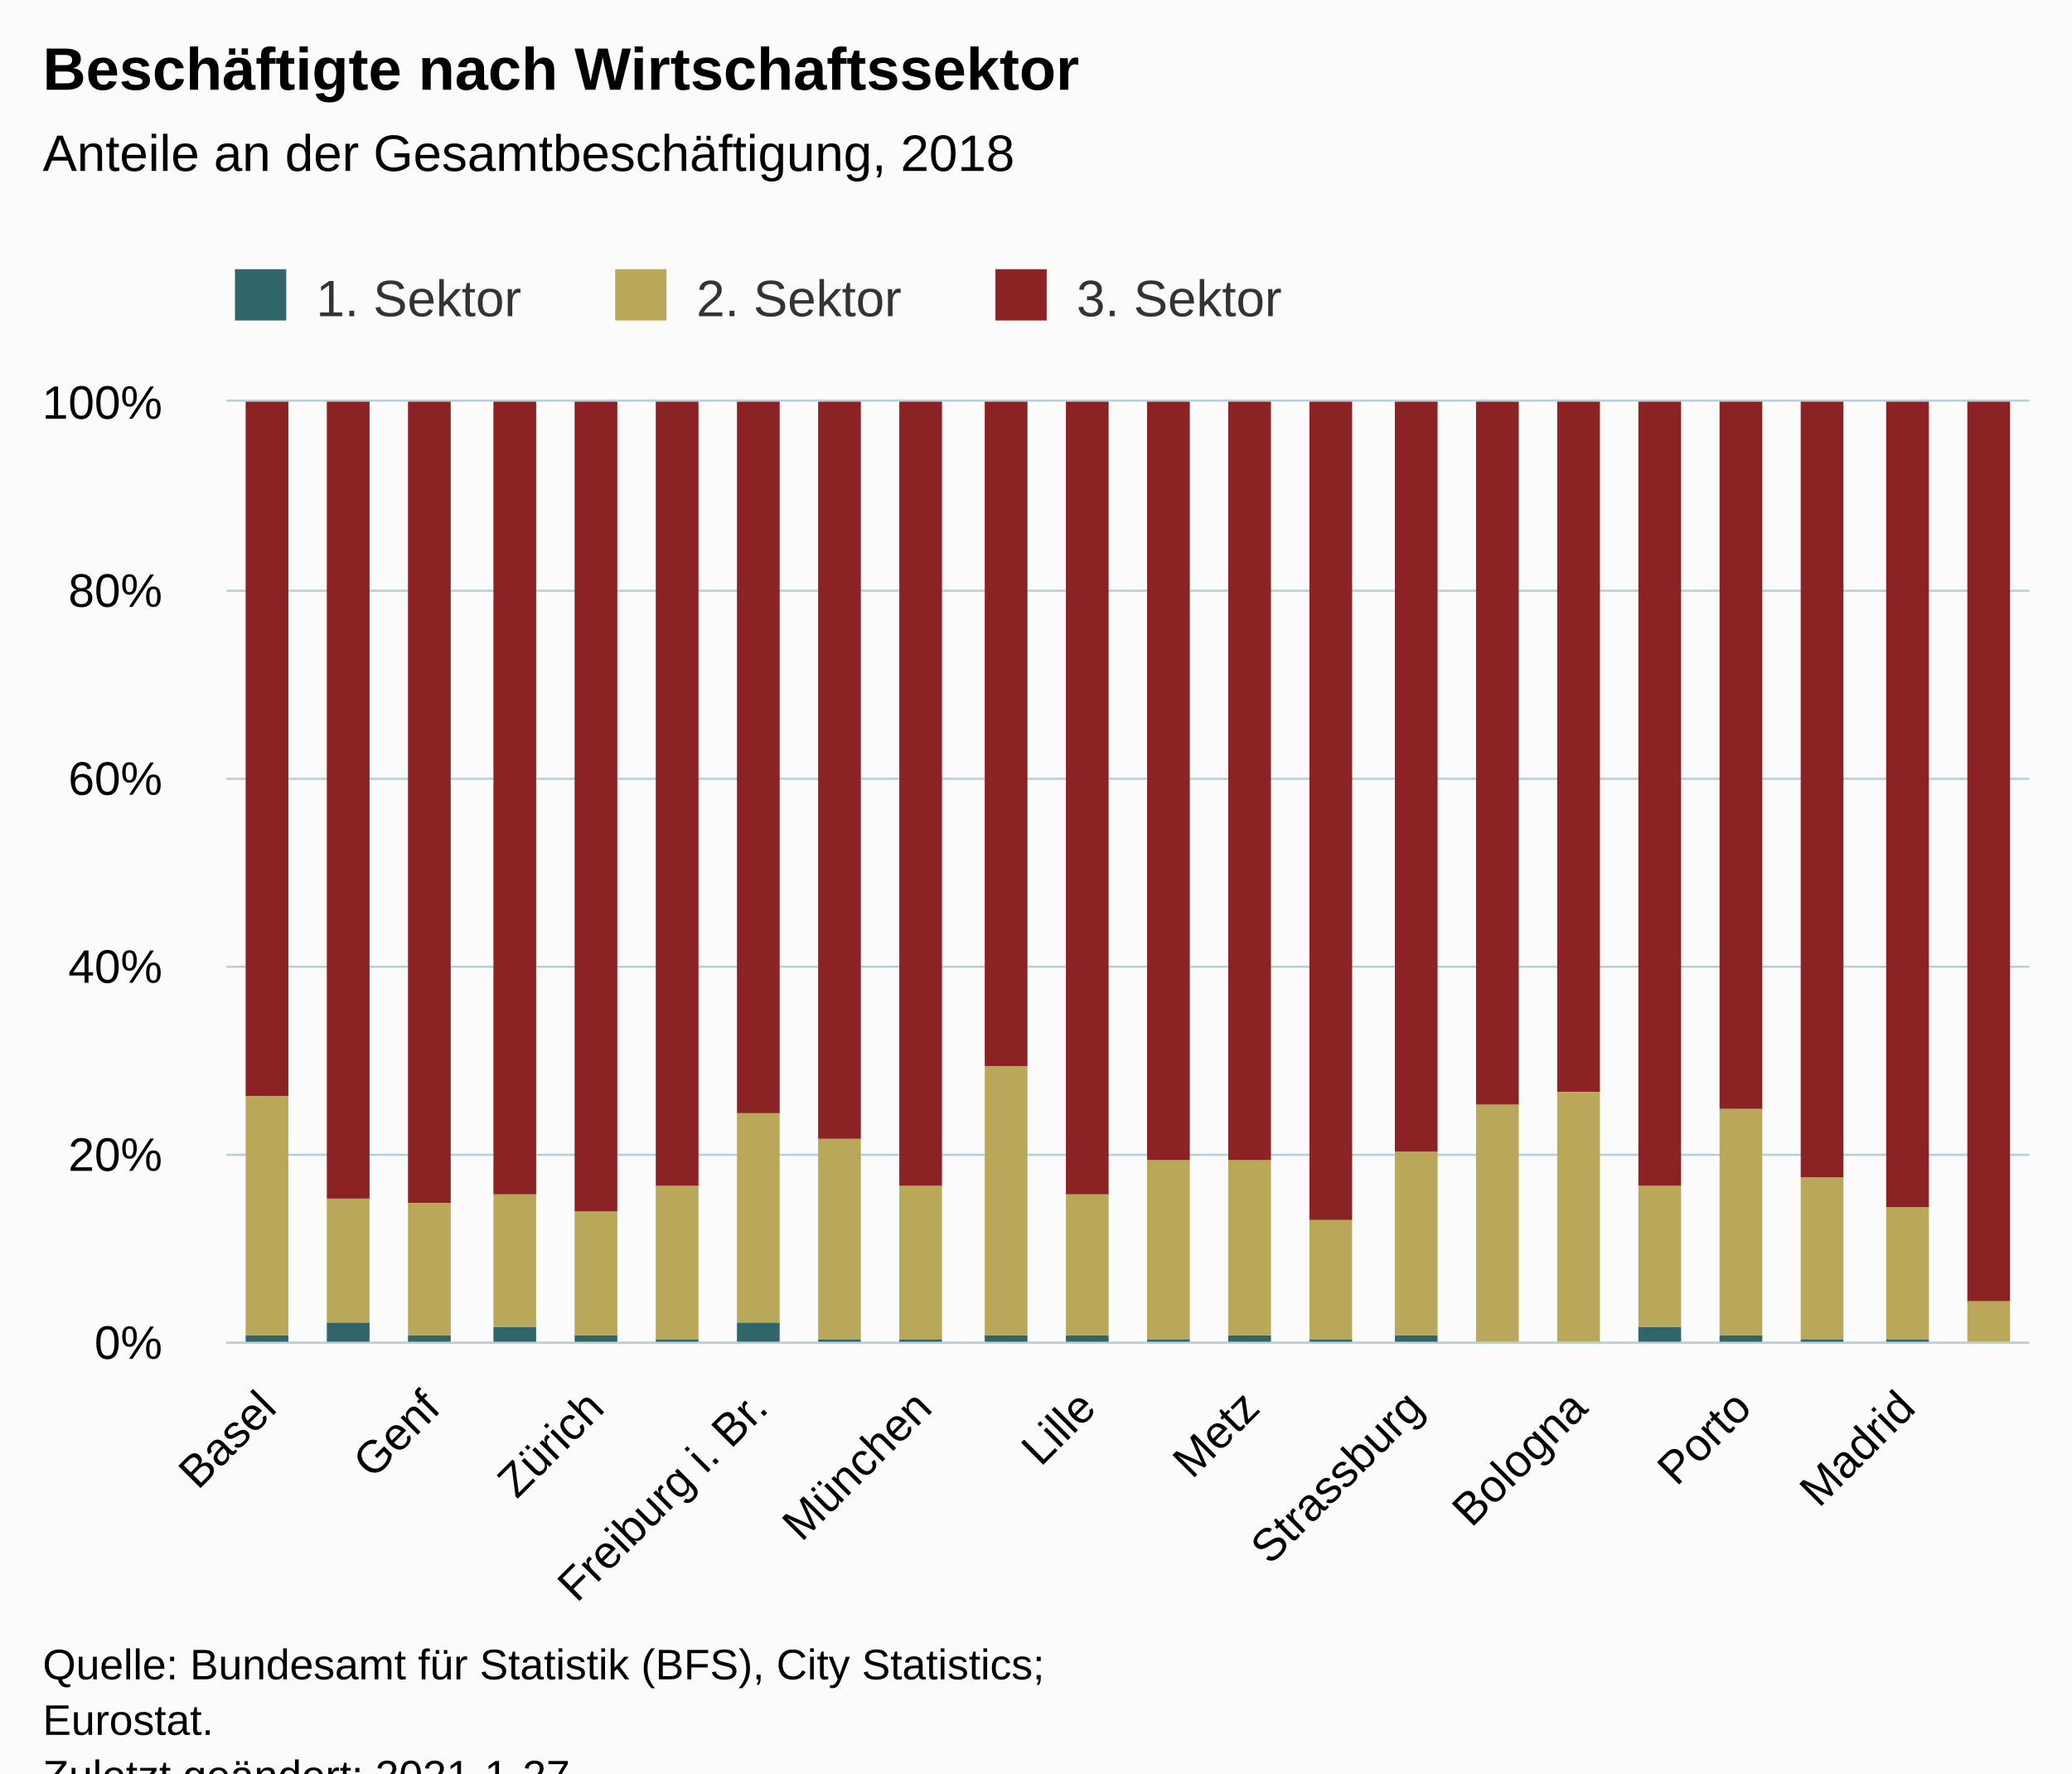
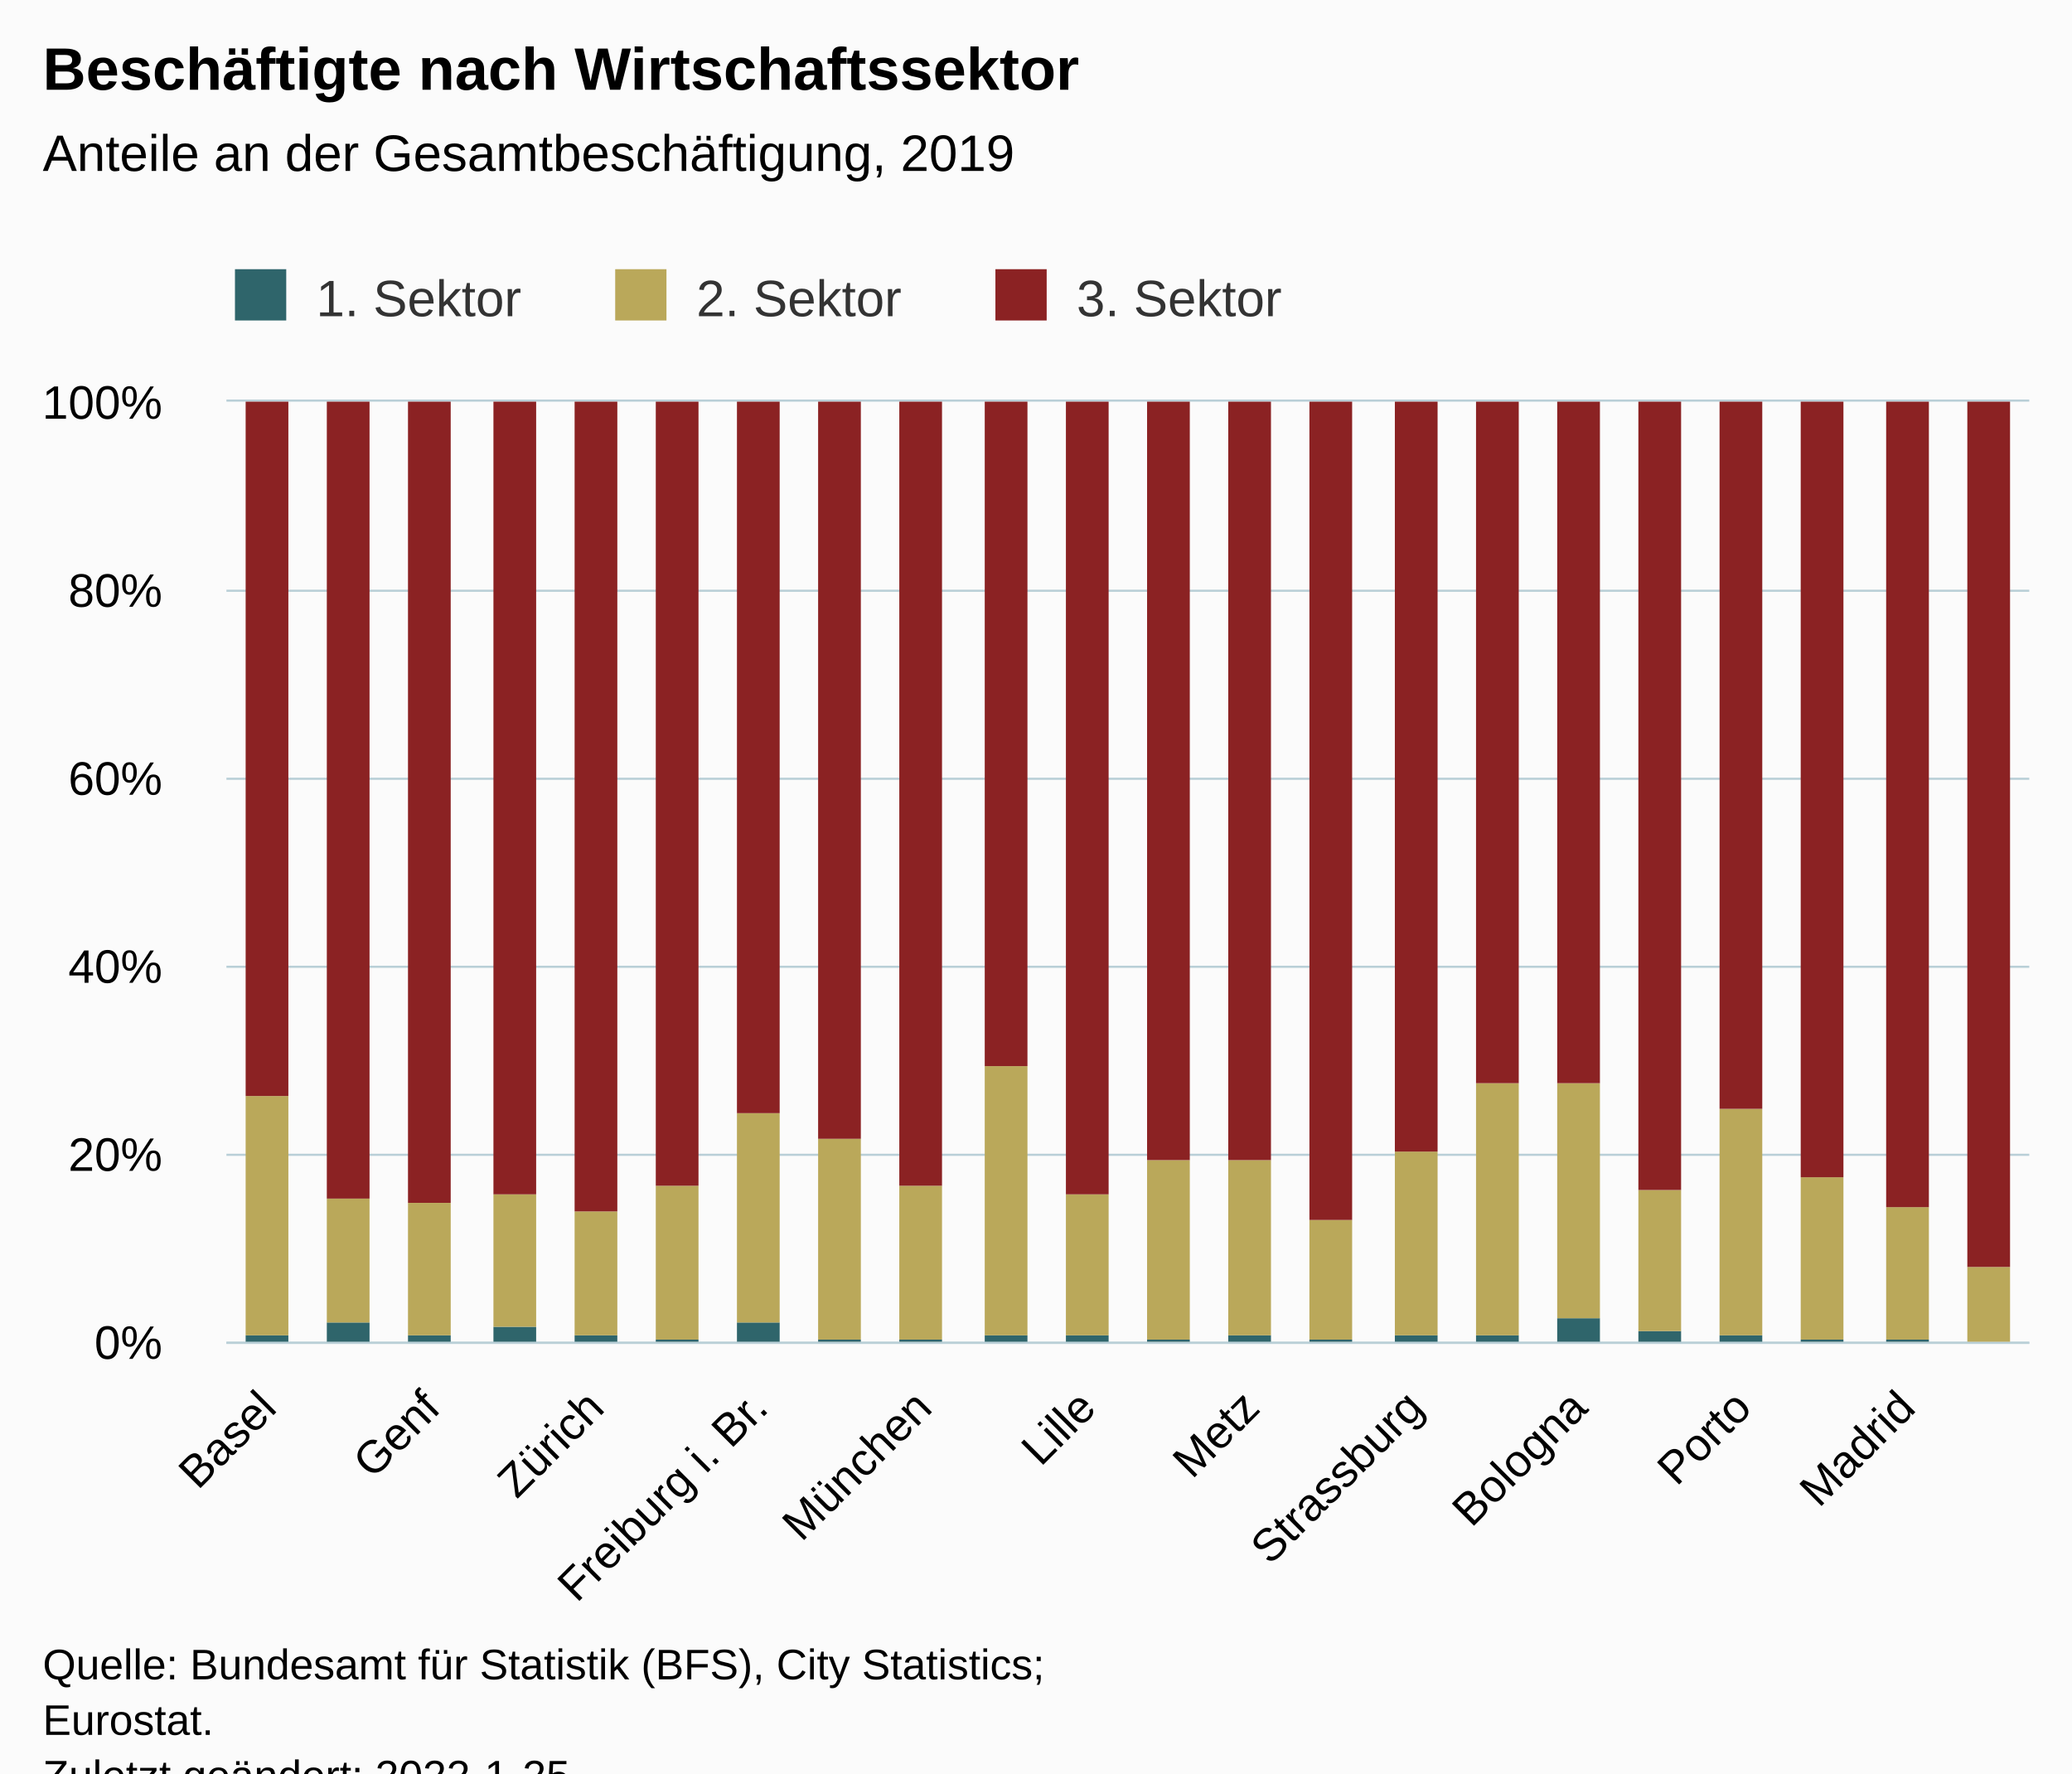
<svg xmlns="http://www.w3.org/2000/svg" version="1.1" class="highcharts-root" style="font-family:Arial;font-size:12px;" viewBox="0 0 485 415">
  <defs>
-     <clipPath id="highcharts-nv3ash9-72-">
+     <clipPath id="highcharts-n8u54eu-73-">
      <rect x="0" y="0" width="422" height="220" fill="none" />
    </clipPath>
-     <clipPath id="highcharts-nv3ash9-95-">
+     <clipPath id="highcharts-n8u54eu-96-">
      <rect x="0" y="0" width="422" height="220" fill="none" />
+     </clipPath>
+     <clipPath id="highcharts-n8u54eu-141-">
+       <rect x="53" y="94" width="422" height="220" fill="none" />
    </clipPath>
  </defs>
  <rect fill="#fbfbfb" class="highcharts-background" x="0" y="0" width="485" height="428" rx="0" ry="0" />
  <rect fill="none" class="highcharts-plot-background" x="53" y="94" width="422" height="220" />
  <g class="highcharts-pane-group" data-z-index="0" />
  <g class="highcharts-grid highcharts-xaxis-grid" data-z-index="1">
    <path fill="none" data-z-index="1" class="highcharts-grid-line" d="M 62.5 94 L 62.5 314" opacity="1" />
    <path fill="none" data-z-index="1" class="highcharts-grid-line" d="M 100.5 94 L 100.5 314" opacity="1" />
    <path fill="none" data-z-index="1" class="highcharts-grid-line" d="M 138.5 94 L 138.5 314" opacity="1" />
    <path fill="none" data-z-index="1" class="highcharts-grid-line" d="M 177.5 94 L 177.5 314" opacity="1" />
    <path fill="none" data-z-index="1" class="highcharts-grid-line" d="M 215.5 94 L 215.5 314" opacity="1" />
    <path fill="none" data-z-index="1" class="highcharts-grid-line" d="M 253.5 94 L 253.5 314" opacity="1" />
    <path fill="none" data-z-index="1" class="highcharts-grid-line" d="M 292.5 94 L 292.5 314" opacity="1" />
    <path fill="none" data-z-index="1" class="highcharts-grid-line" d="M 330.5 94 L 330.5 314" opacity="1" />
    <path fill="none" data-z-index="1" class="highcharts-grid-line" d="M 369.5 94 L 369.5 314" opacity="1" />
    <path fill="none" data-z-index="1" class="highcharts-grid-line" d="M 407.5 94 L 407.5 314" opacity="1" />
    <path fill="none" data-z-index="1" class="highcharts-grid-line" d="M 445.5 94 L 445.5 314" opacity="1" />
  </g>
  <g class="highcharts-grid highcharts-yaxis-grid" data-z-index="1">
    <path fill="none" stroke="#B9CFD7" stroke-width="0.5" data-z-index="1" class="highcharts-grid-line" d="M 53 314.25 L 475 314.25" opacity="1" />
    <path fill="none" stroke="#B9CFD7" stroke-width="0.5" data-z-index="1" class="highcharts-grid-line" d="M 53 270.25 L 475 270.25" opacity="1" />
    <path fill="none" stroke="#B9CFD7" stroke-width="0.5" data-z-index="1" class="highcharts-grid-line" d="M 53 226.25 L 475 226.25" opacity="1" />
    <path fill="none" stroke="#B9CFD7" stroke-width="0.5" data-z-index="1" class="highcharts-grid-line" d="M 53 182.25 L 475 182.25" opacity="1" />
    <path fill="none" stroke="#B9CFD7" stroke-width="0.5" data-z-index="1" class="highcharts-grid-line" d="M 53 138.25 L 475 138.25" opacity="1" />
    <path fill="none" stroke="#B9CFD7" stroke-width="0.5" data-z-index="1" class="highcharts-grid-line" d="M 53 93.75 L 475 93.75" opacity="1" />
  </g>
  <rect fill="none" class="highcharts-plot-border" data-z-index="1" x="53" y="94" width="422" height="220" />
  <g class="highcharts-axis highcharts-xaxis" data-z-index="2">
    <path fill="none" class="highcharts-axis-line" stroke="#B9CFD7" stroke-width="0.5" data-z-index="7" d="M 53 314.25 L 475 314.25" />
  </g>
  <g class="highcharts-axis highcharts-yaxis" data-z-index="2">
    <path fill="none" class="highcharts-axis-line" data-z-index="7" d="M 53 94 L 53 314" />
  </g>
  <g class="highcharts-series-group" data-z-index="3">
-     <g class="highcharts-series highcharts-series-0 highcharts-column-series" data-z-index="0.1" opacity="1" transform="translate(53,94) scale(1 1)" clip-path="url(#highcharts-nv3ash9-95-)">
+     <g class="highcharts-series highcharts-series-0 highcharts-column-series" data-z-index="0.1" opacity="1" transform="translate(53,94) scale(1 1)" clip-path="url(#highcharts-n8u54eu-96-)">
      <rect x="4.5" y="218.5" width="10" height="2" fill="#2F656B" stroke="#ffffff" stroke-width="1e-7" opacity="1" class="highcharts-point" />
      <rect x="23.5" y="215.5" width="10" height="5" fill="#2F656B" stroke="#ffffff" stroke-width="1e-7" opacity="1" class="highcharts-point" />
      <rect x="42.5" y="218.5" width="10" height="2" fill="#2F656B" stroke="#ffffff" stroke-width="1e-7" opacity="1" class="highcharts-point" />
      <rect x="62.5" y="216.5" width="10" height="4" fill="#2F656B" stroke="#ffffff" stroke-width="1e-7" opacity="1" class="highcharts-point" />
      <rect x="81.5" y="218.5" width="10" height="2" fill="#2F656B" stroke="#ffffff" stroke-width="1e-7" opacity="1" class="highcharts-point" />
      <rect x="100.5" y="219.5" width="10" height="1" fill="#2F656B" stroke="#ffffff" stroke-width="1e-7" opacity="1" class="highcharts-point" />
      <rect x="119.5" y="215.5" width="10" height="5" fill="#2F656B" stroke="#ffffff" stroke-width="1e-7" opacity="1" class="highcharts-point" />
      <rect x="138.5" y="219.5" width="10" height="1" fill="#2F656B" stroke="#ffffff" stroke-width="1e-7" opacity="1" class="highcharts-point" />
      <rect x="157.5" y="219.5" width="10" height="1" fill="#2F656B" stroke="#ffffff" stroke-width="1e-7" opacity="1" class="highcharts-point" />
      <rect x="177.5" y="218.5" width="10" height="2" fill="#2F656B" stroke="#ffffff" stroke-width="1e-7" opacity="1" class="highcharts-point" />
      <rect x="196.5" y="218.5" width="10" height="2" fill="#2F656B" stroke="#ffffff" stroke-width="1e-7" opacity="1" class="highcharts-point" />
      <rect x="215.5" y="219.5" width="10" height="1" fill="#2F656B" stroke="#ffffff" stroke-width="1e-7" opacity="1" class="highcharts-point" />
      <rect x="234.5" y="218.5" width="10" height="2" fill="#2F656B" stroke="#ffffff" stroke-width="1e-7" opacity="1" class="highcharts-point" />
      <rect x="253.5" y="219.5" width="10" height="1" fill="#2F656B" stroke="#ffffff" stroke-width="1e-7" opacity="1" class="highcharts-point" />
      <rect x="273.5" y="218.5" width="10" height="2" fill="#2F656B" stroke="#ffffff" stroke-width="1e-7" opacity="1" class="highcharts-point" />
-       <rect x="330.5" y="216.5" width="10" height="4" fill="#2F656B" stroke="#ffffff" stroke-width="1e-7" opacity="1" class="highcharts-point" />
+       <rect x="292.5" y="218.5" width="10" height="2" fill="#2F656B" stroke="#ffffff" stroke-width="1e-7" opacity="1" class="highcharts-point" />
+       <rect x="311.5" y="214.5" width="10" height="6" fill="#2F656B" stroke="#ffffff" stroke-width="1e-7" opacity="1" class="highcharts-point" />
+       <rect x="330.5" y="217.5" width="10" height="3" fill="#2F656B" stroke="#ffffff" stroke-width="1e-7" opacity="1" class="highcharts-point" />
      <rect x="349.5" y="218.5" width="10" height="2" fill="#2F656B" stroke="#ffffff" stroke-width="1e-7" opacity="1" class="highcharts-point" />
      <rect x="368.5" y="219.5" width="10" height="1" fill="#2F656B" stroke="#ffffff" stroke-width="1e-7" opacity="1" class="highcharts-point" />
      <rect x="388.5" y="219.5" width="10" height="1" fill="#2F656B" stroke="#ffffff" stroke-width="1e-7" opacity="1" class="highcharts-point" />
+       <rect x="407.5" y="220.5" width="10" height="0" fill="#2F656B" stroke="#ffffff" stroke-width="1e-7" opacity="1" class="highcharts-point" />
    </g>
    <g class="highcharts-markers highcharts-series-0 highcharts-column-series" data-z-index="0.1" opacity="1" transform="translate(53,94) scale(1 1)" clip-path="none" />
-     <g class="highcharts-series highcharts-series-1 highcharts-column-series" data-z-index="0.1" opacity="1" transform="translate(53,94) scale(1 1)" clip-path="url(#highcharts-nv3ash9-95-)">
+     <g class="highcharts-series highcharts-series-1 highcharts-column-series" data-z-index="0.1" opacity="1" transform="translate(53,94) scale(1 1)" clip-path="url(#highcharts-n8u54eu-96-)">
      <rect x="4.5" y="162.5" width="10" height="56" fill="#BAA85A" stroke="#ffffff" stroke-width="1e-7" opacity="1" class="highcharts-point" />
      <rect x="23.5" y="186.5" width="10" height="29" fill="#BAA85A" stroke="#ffffff" stroke-width="1e-7" opacity="1" class="highcharts-point" />
      <rect x="42.5" y="187.5" width="10" height="31" fill="#BAA85A" stroke="#ffffff" stroke-width="1e-7" opacity="1" class="highcharts-point" />
      <rect x="62.5" y="185.5" width="10" height="31" fill="#BAA85A" stroke="#ffffff" stroke-width="1e-7" opacity="1" class="highcharts-point" />
      <rect x="81.5" y="189.5" width="10" height="29" fill="#BAA85A" stroke="#ffffff" stroke-width="1e-7" opacity="1" class="highcharts-point" />
      <rect x="100.5" y="183.5" width="10" height="36" fill="#BAA85A" stroke="#ffffff" stroke-width="1e-7" opacity="1" class="highcharts-point" />
      <rect x="119.5" y="166.5" width="10" height="49" fill="#BAA85A" stroke="#ffffff" stroke-width="1e-7" opacity="1" class="highcharts-point" />
      <rect x="138.5" y="172.5" width="10" height="47" fill="#BAA85A" stroke="#ffffff" stroke-width="1e-7" opacity="1" class="highcharts-point" />
      <rect x="157.5" y="183.5" width="10" height="36" fill="#BAA85A" stroke="#ffffff" stroke-width="1e-7" opacity="1" class="highcharts-point" />
      <rect x="177.5" y="155.5" width="10" height="63" fill="#BAA85A" stroke="#ffffff" stroke-width="1e-7" opacity="1" class="highcharts-point" />
      <rect x="196.5" y="185.5" width="10" height="33" fill="#BAA85A" stroke="#ffffff" stroke-width="1e-7" opacity="1" class="highcharts-point" />
      <rect x="215.5" y="177.5" width="10" height="42" fill="#BAA85A" stroke="#ffffff" stroke-width="1e-7" opacity="1" class="highcharts-point" />
      <rect x="234.5" y="177.5" width="10" height="41" fill="#BAA85A" stroke="#ffffff" stroke-width="1e-7" opacity="1" class="highcharts-point" />
      <rect x="253.5" y="191.5" width="10" height="28" fill="#BAA85A" stroke="#ffffff" stroke-width="1e-7" opacity="1" class="highcharts-point" />
      <rect x="273.5" y="175.5" width="10" height="43" fill="#BAA85A" stroke="#ffffff" stroke-width="1e-7" opacity="1" class="highcharts-point" />
-       <rect x="292.5" y="164.5" width="10" height="56" fill="#BAA85A" stroke="#ffffff" stroke-width="1e-7" opacity="1" class="highcharts-point" />
-       <rect x="311.5" y="161.5" width="10" height="59" fill="#BAA85A" stroke="#ffffff" stroke-width="1e-7" opacity="1" class="highcharts-point" />
-       <rect x="330.5" y="183.5" width="10" height="33" fill="#BAA85A" stroke="#ffffff" stroke-width="1e-7" opacity="1" class="highcharts-point" />
+       <rect x="292.5" y="159.5" width="10" height="59" fill="#BAA85A" stroke="#ffffff" stroke-width="1e-7" opacity="1" class="highcharts-point" />
+       <rect x="311.5" y="159.5" width="10" height="55" fill="#BAA85A" stroke="#ffffff" stroke-width="1e-7" opacity="1" class="highcharts-point" />
+       <rect x="330.5" y="184.5" width="10" height="33" fill="#BAA85A" stroke="#ffffff" stroke-width="1e-7" opacity="1" class="highcharts-point" />
      <rect x="349.5" y="165.5" width="10" height="53" fill="#BAA85A" stroke="#ffffff" stroke-width="1e-7" opacity="1" class="highcharts-point" />
      <rect x="368.5" y="181.5" width="10" height="38" fill="#BAA85A" stroke="#ffffff" stroke-width="1e-7" opacity="1" class="highcharts-point" />
      <rect x="388.5" y="188.5" width="10" height="31" fill="#BAA85A" stroke="#ffffff" stroke-width="1e-7" opacity="1" class="highcharts-point" />
-       <rect x="407.5" y="210.5" width="10" height="10" fill="#BAA85A" stroke="#ffffff" stroke-width="1e-7" opacity="1" class="highcharts-point" />
+       <rect x="407.5" y="202.5" width="10" height="18" fill="#BAA85A" stroke="#ffffff" stroke-width="1e-7" opacity="1" class="highcharts-point" />
    </g>
    <g class="highcharts-markers highcharts-series-1 highcharts-column-series" data-z-index="0.1" opacity="1" transform="translate(53,94) scale(1 1)" clip-path="none" />
-     <g class="highcharts-series highcharts-series-2 highcharts-column-series" data-z-index="0.1" opacity="1" transform="translate(53,94) scale(1 1)" clip-path="url(#highcharts-nv3ash9-95-)">
+     <g class="highcharts-series highcharts-series-2 highcharts-column-series" data-z-index="0.1" opacity="1" transform="translate(53,94) scale(1 1)" clip-path="url(#highcharts-n8u54eu-96-)">
      <rect x="4.5" y="-0.5" width="10" height="163" fill="#8B2223" stroke="#ffffff" stroke-width="1e-7" opacity="1" class="highcharts-point" />
      <rect x="23.5" y="-0.5" width="10" height="187" fill="#8B2223" stroke="#ffffff" stroke-width="1e-7" opacity="1" class="highcharts-point" />
      <rect x="42.5" y="-0.5" width="10" height="188" fill="#8B2223" stroke="#ffffff" stroke-width="1e-7" opacity="1" class="highcharts-point" />
      <rect x="62.5" y="-0.5" width="10" height="186" fill="#8B2223" stroke="#ffffff" stroke-width="1e-7" opacity="1" class="highcharts-point" />
      <rect x="81.5" y="-0.5" width="10" height="190" fill="#8B2223" stroke="#ffffff" stroke-width="1e-7" opacity="1" class="highcharts-point" />
      <rect x="100.5" y="-0.5" width="10" height="184" fill="#8B2223" stroke="#ffffff" stroke-width="1e-7" opacity="1" class="highcharts-point" />
      <rect x="119.5" y="-0.5" width="10" height="167" fill="#8B2223" stroke="#ffffff" stroke-width="1e-7" opacity="1" class="highcharts-point" />
      <rect x="138.5" y="-0.5" width="10" height="173" fill="#8B2223" stroke="#ffffff" stroke-width="1e-7" opacity="1" class="highcharts-point" />
      <rect x="157.5" y="-0.5" width="10" height="184" fill="#8B2223" stroke="#ffffff" stroke-width="1e-7" opacity="1" class="highcharts-point" />
      <rect x="177.5" y="-0.5" width="10" height="156" fill="#8B2223" stroke="#ffffff" stroke-width="1e-7" opacity="1" class="highcharts-point" />
      <rect x="196.5" y="-0.5" width="10" height="186" fill="#8B2223" stroke="#ffffff" stroke-width="1e-7" opacity="1" class="highcharts-point" />
      <rect x="215.5" y="-0.5" width="10" height="178" fill="#8B2223" stroke="#ffffff" stroke-width="1e-7" opacity="1" class="highcharts-point" />
      <rect x="234.5" y="-0.5" width="10" height="178" fill="#8B2223" stroke="#ffffff" stroke-width="1e-7" opacity="1" class="highcharts-point" />
      <rect x="253.5" y="-0.5" width="10" height="192" fill="#8B2223" stroke="#ffffff" stroke-width="1e-7" opacity="1" class="highcharts-point" />
      <rect x="273.5" y="-0.5" width="10" height="176" fill="#8B2223" stroke="#ffffff" stroke-width="1e-7" opacity="1" class="highcharts-point" />
-       <rect x="292.5" y="-0.5" width="10" height="165" fill="#8B2223" stroke="#ffffff" stroke-width="1e-7" opacity="1" class="highcharts-point" />
-       <rect x="311.5" y="-0.5" width="10" height="162" fill="#8B2223" stroke="#ffffff" stroke-width="1e-7" opacity="1" class="highcharts-point" />
-       <rect x="330.5" y="-0.5" width="10" height="184" fill="#8B2223" stroke="#ffffff" stroke-width="1e-7" opacity="1" class="highcharts-point" />
+       <rect x="292.5" y="-0.5" width="10" height="160" fill="#8B2223" stroke="#ffffff" stroke-width="1e-7" opacity="1" class="highcharts-point" />
+       <rect x="311.5" y="-0.5" width="10" height="160" fill="#8B2223" stroke="#ffffff" stroke-width="1e-7" opacity="1" class="highcharts-point" />
+       <rect x="330.5" y="-0.5" width="10" height="185" fill="#8B2223" stroke="#ffffff" stroke-width="1e-7" opacity="1" class="highcharts-point" />
      <rect x="349.5" y="-0.5" width="10" height="166" fill="#8B2223" stroke="#ffffff" stroke-width="1e-7" opacity="1" class="highcharts-point" />
      <rect x="368.5" y="-0.5" width="10" height="182" fill="#8B2223" stroke="#ffffff" stroke-width="1e-7" opacity="1" class="highcharts-point" />
      <rect x="388.5" y="-0.5" width="10" height="189" fill="#8B2223" stroke="#ffffff" stroke-width="1e-7" opacity="1" class="highcharts-point" />
-       <rect x="407.5" y="-0.5" width="10" height="211" fill="#8B2223" stroke="#ffffff" stroke-width="1e-7" opacity="1" class="highcharts-point" />
+       <rect x="407.5" y="-0.5" width="10" height="203" fill="#8B2223" stroke="#ffffff" stroke-width="1e-7" opacity="1" class="highcharts-point" />
    </g>
    <g class="highcharts-markers highcharts-series-2 highcharts-column-series" data-z-index="0.1" opacity="1" transform="translate(53,94) scale(1 1)" clip-path="none" />
  </g>
  <text x="10" text-anchor="start" class="highcharts-title" data-z-index="4" style="color:#000000;font-size:14px;font-weight:bold;fill:#000000;" y="21">
    <tspan>Beschäftigte nach Wirtschaftssektor</tspan>
  </text>
  <text x="10" text-anchor="start" class="highcharts-subtitle" data-z-index="4" style="color:#000000;font-size:12px;font-weight:normal;fill:#000000;" y="40">
-     <tspan>Anteile an der Gesamtbeschäftigung, 2018</tspan>
+     <tspan>Anteile an der Gesamtbeschäftigung, 2019</tspan>
  </text>
  <text x="10" text-anchor="start" class="highcharts-caption" data-z-index="4" style="color:#666666;fill:#666666;" y="390" />
  <g class="highcharts-legend" data-z-index="7" transform="translate(45,56)">
    <rect fill="none" class="highcharts-legend-box" rx="0" ry="0" x="0" y="0" width="263" height="26" visibility="visible" />
    <g data-z-index="1">
      <g>
        <g class="highcharts-legend-item highcharts-column-series highcharts-color-undefined highcharts-series-0" data-z-index="1" transform="translate(8,3)">
          <text x="21" style="color:#333333;cursor:pointer;font-size:12px;font-weight:normal;fill:#333333;" text-anchor="start" data-z-index="2" y="15">
            <tspan>1. Sektor</tspan>
          </text>
          <rect x="2" y="4" width="12" height="12" fill="#2F656B" class="highcharts-point" data-z-index="3" />
        </g>
        <g class="highcharts-legend-item highcharts-column-series highcharts-color-undefined highcharts-series-1" data-z-index="1" transform="translate(97,3)">
          <text x="21" y="15" style="color:#333333;cursor:pointer;font-size:12px;font-weight:normal;fill:#333333;" text-anchor="start" data-z-index="2">
            <tspan>2. Sektor</tspan>
          </text>
          <rect x="2" y="4" width="12" height="12" fill="#BAA85A" class="highcharts-point" data-z-index="3" />
        </g>
        <g class="highcharts-legend-item highcharts-column-series highcharts-color-undefined highcharts-series-2" data-z-index="1" transform="translate(186,3)">
          <text x="21" y="15" style="color:#333333;cursor:pointer;font-size:12px;font-weight:normal;fill:#333333;" text-anchor="start" data-z-index="2">
            <tspan>3. Sektor</tspan>
          </text>
          <rect x="2" y="4" width="12" height="12" fill="#8B2223" class="highcharts-point" data-z-index="3" />
        </g>
      </g>
    </g>
  </g>
  <g class="highcharts-axis-labels highcharts-xaxis-labels" data-z-index="7">
    <text x="65.184" style="color:#000000;cursor:default;font-size:8pt;fill:#000000;" text-anchor="end" transform="translate(0,0) rotate(-45 65.18363 330)" y="330" opacity="1">Basel</text>
    <text x="103.547" style="color:#000000;cursor:default;font-size:8pt;fill:#000000;" text-anchor="end" transform="translate(0,0) rotate(-45 103.5473 330)" y="330" opacity="1">Genf</text>
    <text x="141.911" style="color:#000000;cursor:default;font-size:8pt;fill:#000000;" text-anchor="end" transform="translate(0,0) rotate(-45 141.9109 330)" y="330" opacity="1">Zürich</text>
    <text x="180.275" style="color:#000000;cursor:default;font-size:8pt;fill:#000000;" text-anchor="end" transform="translate(0,0) rotate(-45 180.2745 330)" y="330" opacity="1">
      <tspan>Freiburg i. Br.</tspan>
    </text>
    <text x="218.638" style="color:#000000;cursor:default;font-size:8pt;fill:#000000;" text-anchor="end" transform="translate(0,0) rotate(-45 218.6382 330)" y="330" opacity="1">München</text>
    <text x="257.002" style="color:#000000;cursor:default;font-size:8pt;fill:#000000;" text-anchor="end" transform="translate(0,0) rotate(-45 257.0018 330)" y="330" opacity="1">Lille</text>
    <text x="295.365" style="color:#000000;cursor:default;font-size:8pt;fill:#000000;" text-anchor="end" transform="translate(0,0) rotate(-45 295.3655 330)" y="330" opacity="1">Metz</text>
    <text x="333.729" style="color:#000000;cursor:default;font-size:8pt;fill:#000000;" text-anchor="end" transform="translate(0,0) rotate(-45 333.7291 330)" y="330" opacity="1">Strassburg</text>
    <text x="372.093" style="color:#000000;cursor:default;font-size:8pt;fill:#000000;" text-anchor="end" transform="translate(0,0) rotate(-45 372.0927 330)" y="330" opacity="1">Bologna</text>
    <text x="410.456" style="color:#000000;cursor:default;font-size:8pt;fill:#000000;" text-anchor="end" transform="translate(0,0) rotate(-45 410.4564 330)" y="330" opacity="1">Porto</text>
    <text x="448.82" style="color:#000000;cursor:default;font-size:8pt;fill:#000000;" text-anchor="end" transform="translate(0,0) rotate(-45 448.82 330)" y="330" opacity="1">Madrid</text>
  </g>
  <g class="highcharts-axis-labels highcharts-yaxis-labels" data-z-index="7">
    <text x="38" style="color:#000000;cursor:default;font-size:11px;fill:#000000;" text-anchor="end" transform="translate(0,0)" y="318" opacity="1">0%</text>
    <text x="38" style="color:#000000;cursor:default;font-size:11px;fill:#000000;" text-anchor="end" transform="translate(0,0)" y="274" opacity="1">20%</text>
    <text x="38" style="color:#000000;cursor:default;font-size:11px;fill:#000000;" text-anchor="end" transform="translate(0,0)" y="230" opacity="1">40%</text>
    <text x="38" style="color:#000000;cursor:default;font-size:11px;fill:#000000;" text-anchor="end" transform="translate(0,0)" y="186" opacity="1">60%</text>
    <text x="38" style="color:#000000;cursor:default;font-size:11px;fill:#000000;" text-anchor="end" transform="translate(0,0)" y="142" opacity="1">80%</text>
    <text x="38" style="color:#000000;cursor:default;font-size:11px;fill:#000000;" text-anchor="end" transform="translate(0,0)" y="98" opacity="1">100%</text>
  </g>
  <text x="10" class="highcharts-credits" text-anchor="start" data-z-index="8" style="cursor:default;color:#000000;font-size:10px;fill:#000000;" y="393">
    <tspan>Quelle: Bundesamt für Statistik (BFS), City Statistics;</tspan>
    <tspan x="10" dy="13">Eurostat.</tspan>
-     <tspan x="10" dy="13">Zuletzt geändert: 2021-1-27</tspan>
+     <tspan x="10" dy="13">Zuletzt geändert: 2022-1-25</tspan>
  </text>
+   <g class="highcharts-control-points" data-z-index="99" clip-path="url(#highcharts-n8u54eu-141-)" />
</svg>
